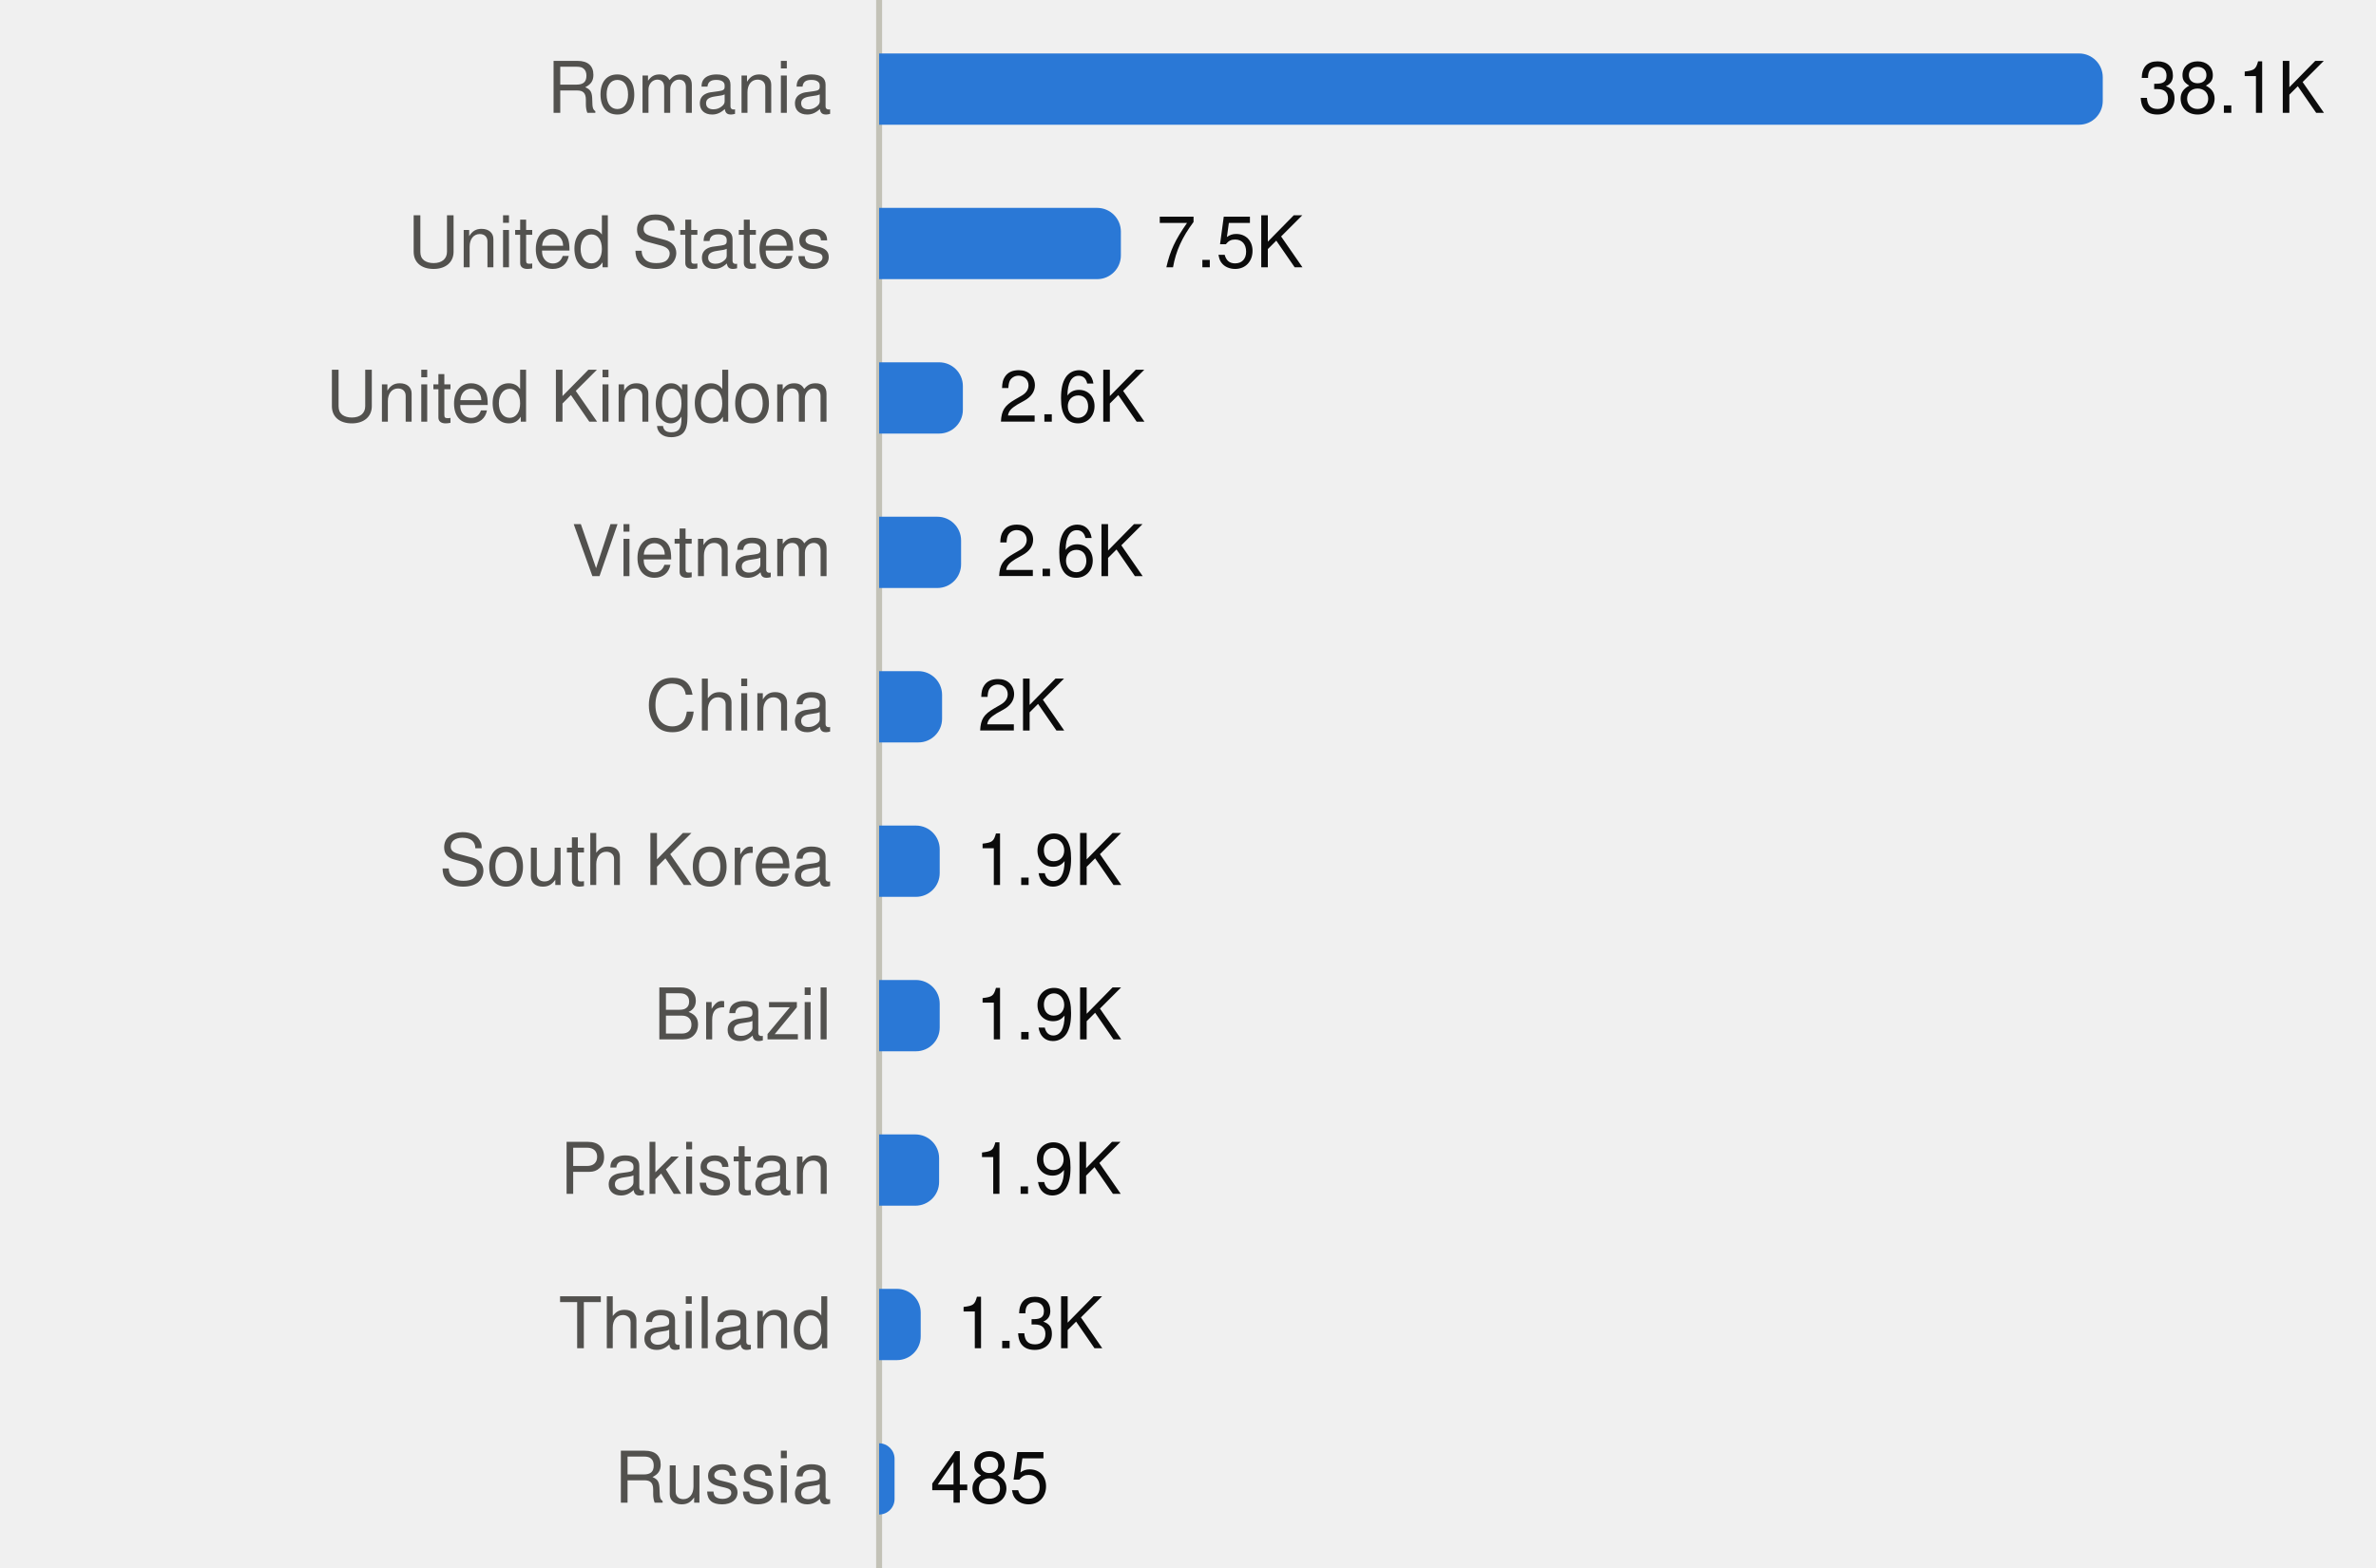
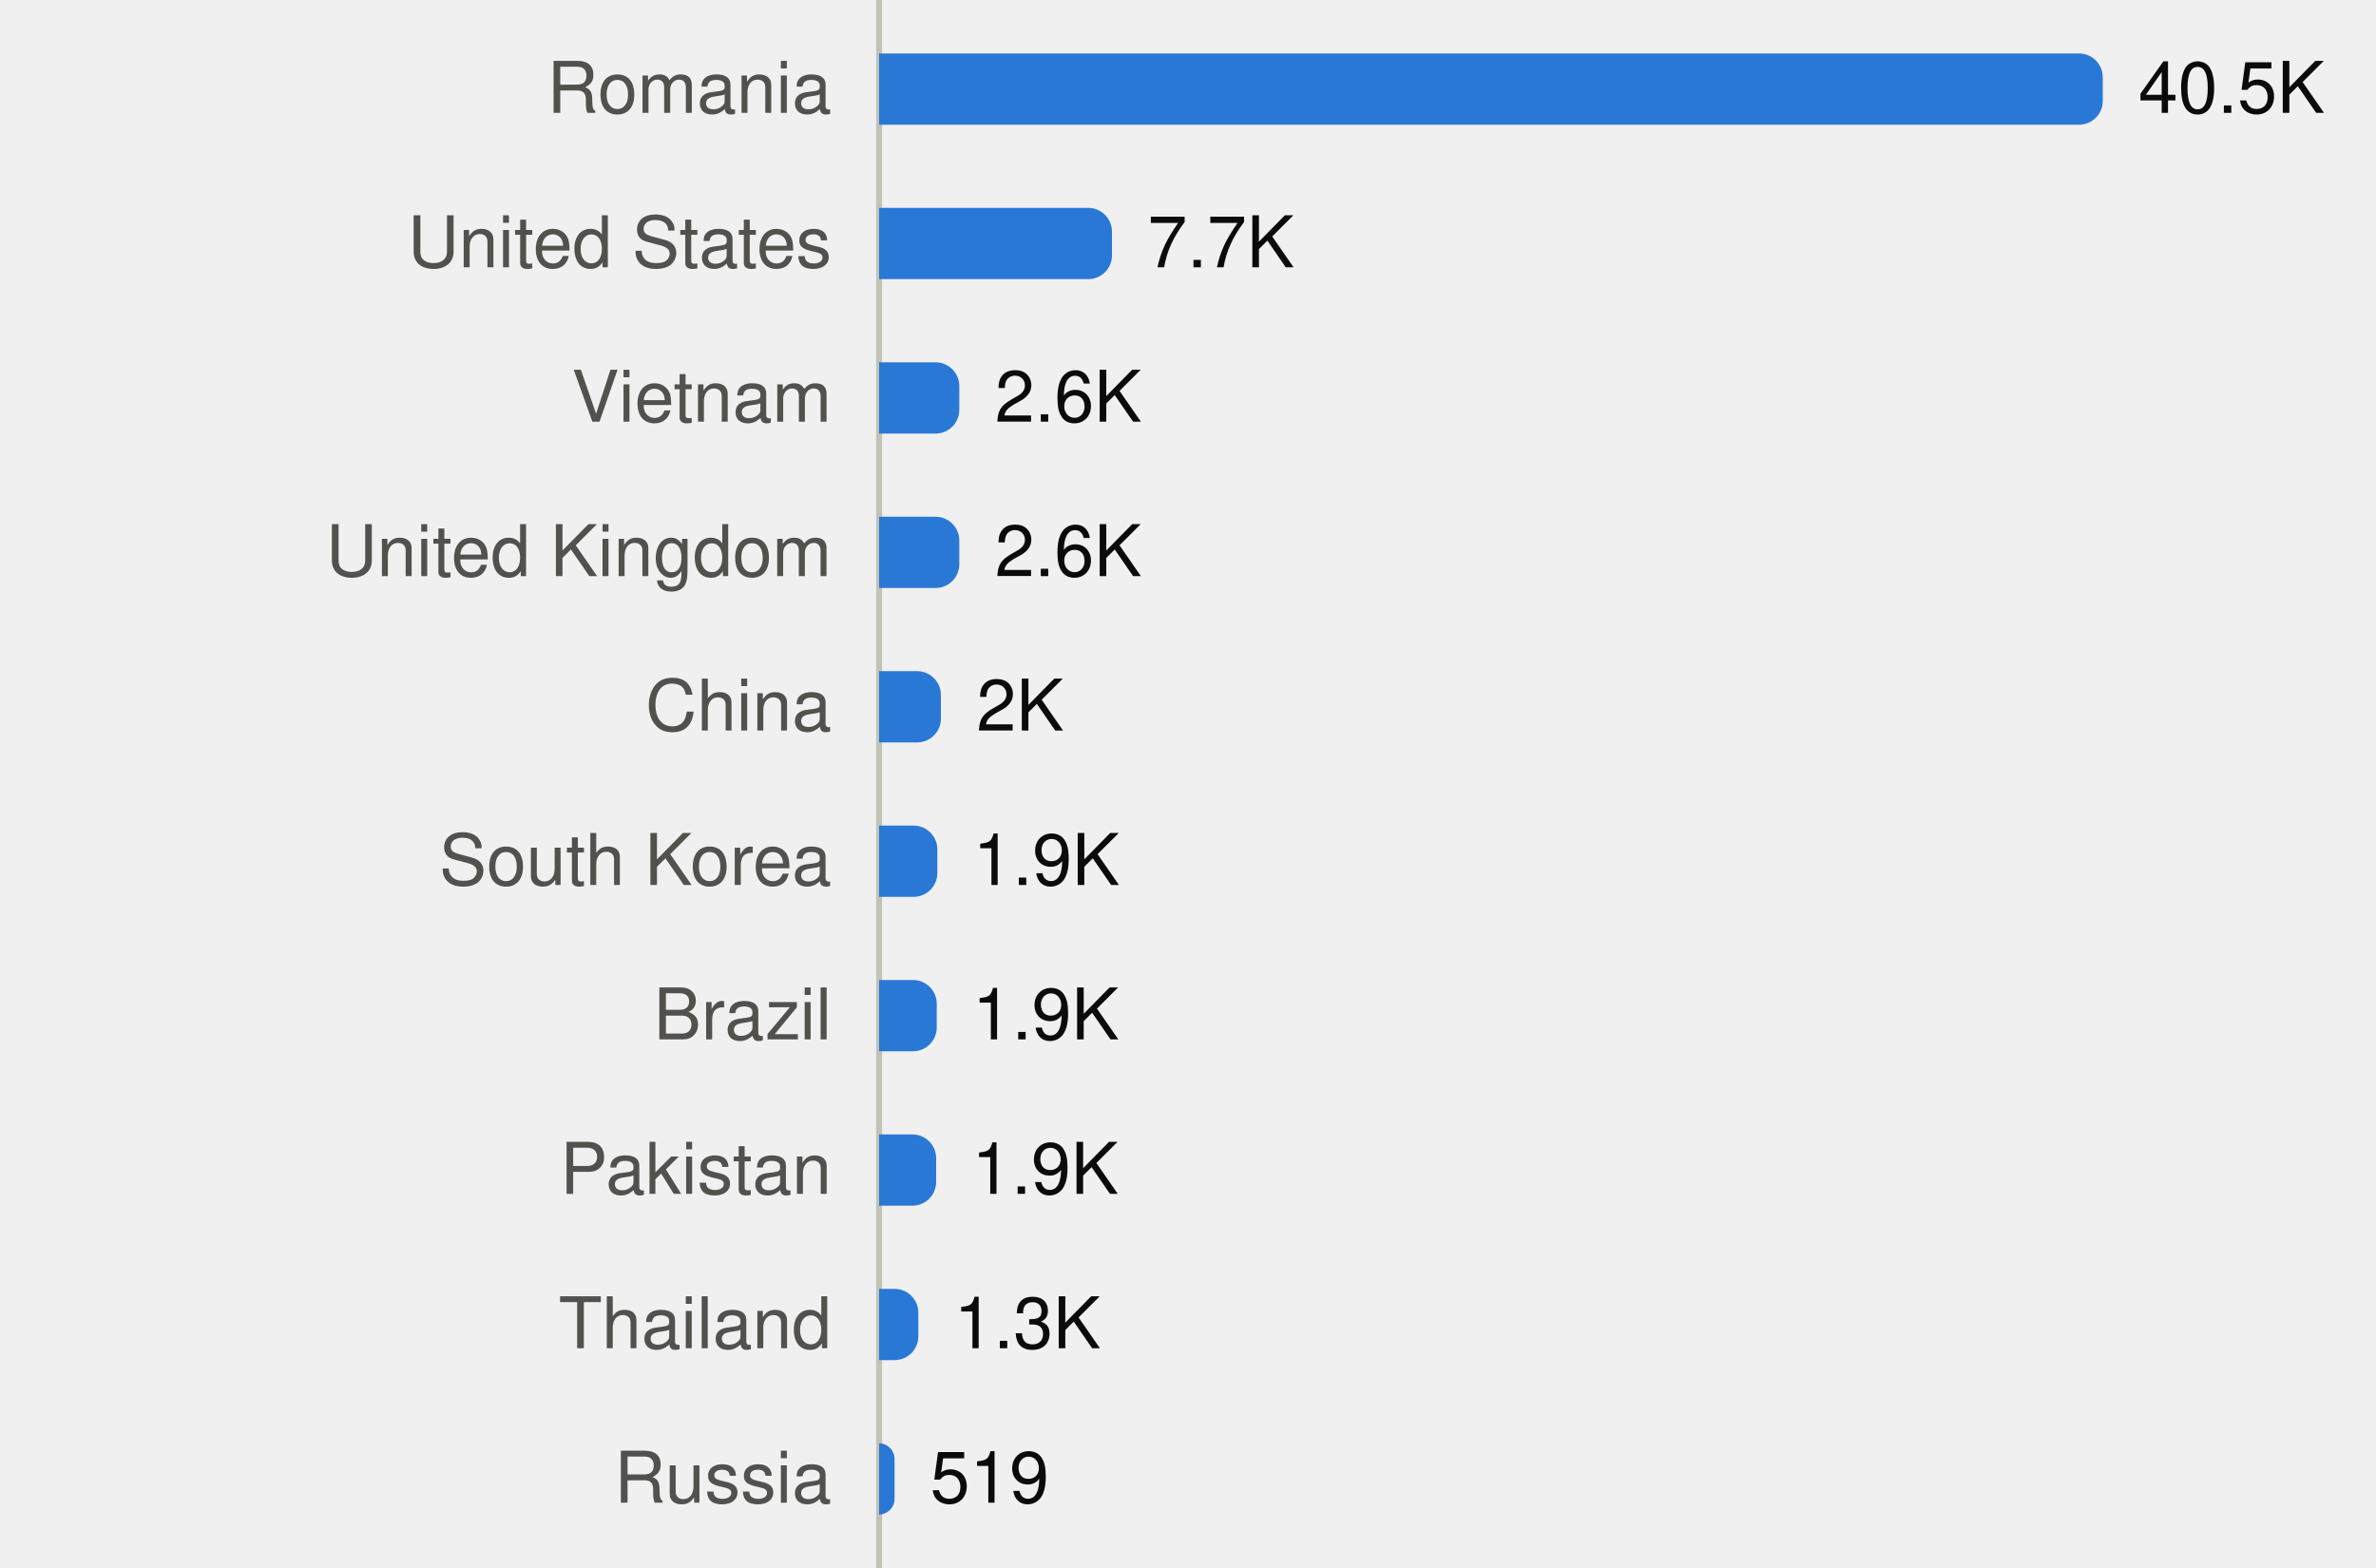
<svg xmlns="http://www.w3.org/2000/svg" viewBox="0 0 400 264" width="400" height="264" role="img">
  <style>
text{font-family:system-ui,-apple-system,"Segoe UI",Helvetica,Arial,sans-serif;font-size:12px}
.mono{font-family:ui-monospace,SFMono-Regular,Menlo,Consolas,monospace;font-size:11.5px}
.ink{fill:#0b0b0b}.ink2{fill:#52514e}.muted{fill:#898781}
.grid{stroke:#e1e0d9}.axis{stroke:#c3c2b7}
.mark{fill:#2a78d6}.line{stroke:#2a78d6;fill:none}.area{fill:#2a78d6;fill-opacity:.1}
.ring{stroke:#ffffff}
@media (prefers-color-scheme:dark){
.ink{fill:#f0efec}.ink2{fill:#c3c2b7}.grid{stroke:#2c2c2a}.axis{stroke:#383835}
.mark{fill:#3987e5}.line{stroke:#3987e5}.area{fill:#3987e5}.ring{stroke:#0d1117}}
</style>
  <line class="axis" x1="148" x2="148" y1="0" y2="264" />
  <text class="ink2" x="140" y="19.0" text-anchor="end">Romania</text>
  <path class="mark" d="M148.0,9.0H350.0A4,4 0 0 1 354.0,13.0V17.0A4,4 0 0 1 350.0,21.0H148.0Z" />
-   <text class="ink" x="360.0" y="19.0">38.1K</text>
+   <text class="ink" x="360.0" y="19.0">40.5K</text>
  <text class="ink2" x="140" y="45.0" text-anchor="end">United States</text>
-   <path class="mark" d="M148.0,35.0H184.7A4,4 0 0 1 188.7,39.0V43.0A4,4 0 0 1 184.7,47.0H148.0Z" />
-   <text class="ink" x="194.7" y="45.0">7.5K</text>
-   <text class="ink2" x="140" y="71.0" text-anchor="end">United Kingdom</text>
-   <path class="mark" d="M148.0,61.0H158.1A4,4 0 0 1 162.1,65.0V69.0A4,4 0 0 1 158.1,73.0H148.0Z" />
-   <text class="ink" x="168.1" y="71.0">2.6K</text>
-   <text class="ink2" x="140" y="97.0" text-anchor="end">Vietnam</text>
-   <path class="mark" d="M148.0,87.0H157.8A4,4 0 0 1 161.8,91.0V95.0A4,4 0 0 1 157.8,99.0H148.0Z" />
-   <text class="ink" x="167.8" y="97.0">2.6K</text>
+   <path class="mark" d="M148.0,35.0H183.2A4,4 0 0 1 187.2,39.0V43.0A4,4 0 0 1 183.2,47.0H148.0Z" />
+   <text class="ink" x="193.2" y="45.0">7.7K</text>
+   <text class="ink2" x="140" y="71.0" text-anchor="end">Vietnam</text>
+   <path class="mark" d="M148.0,61.0H157.5A4,4 0 0 1 161.5,65.0V69.0A4,4 0 0 1 157.5,73.0H148.0Z" />
+   <text class="ink" x="167.5" y="71.0">2.6K</text>
+   <text class="ink2" x="140" y="97.0" text-anchor="end">United Kingdom</text>
+   <path class="mark" d="M148.0,87.0H157.5A4,4 0 0 1 161.5,91.0V95.0A4,4 0 0 1 157.5,99.0H148.0Z" />
+   <text class="ink" x="167.5" y="97.0">2.6K</text>
  <text class="ink2" x="140" y="123.0" text-anchor="end">China</text>
-   <path class="mark" d="M148.0,113.0H154.6A4,4 0 0 1 158.6,117.0V121.0A4,4 0 0 1 154.6,125.0H148.0Z" />
-   <text class="ink" x="164.6" y="123.0">2K</text>
+   <path class="mark" d="M148.0,113.0H154.4A4,4 0 0 1 158.4,117.0V121.0A4,4 0 0 1 154.4,125.0H148.0Z" />
+   <text class="ink" x="164.4" y="123.0">2K</text>
  <text class="ink2" x="140" y="149.0" text-anchor="end">South Korea</text>
-   <path class="mark" d="M148.0,139.0H154.2A4,4 0 0 1 158.2,143.0V147.0A4,4 0 0 1 154.2,151.0H148.0Z" />
-   <text class="ink" x="164.2" y="149.0">1.9K</text>
+   <path class="mark" d="M148.0,139.0H153.8A4,4 0 0 1 157.8,143.0V147.0A4,4 0 0 1 153.8,151.0H148.0Z" />
+   <text class="ink" x="163.8" y="149.0">1.9K</text>
  <text class="ink2" x="140" y="175.0" text-anchor="end">Brazil</text>
-   <path class="mark" d="M148.0,165.0H154.2A4,4 0 0 1 158.2,169.0V173.0A4,4 0 0 1 154.2,177.0H148.0Z" />
-   <text class="ink" x="164.2" y="175.0">1.9K</text>
+   <path class="mark" d="M148.0,165.0H153.7A4,4 0 0 1 157.7,169.0V173.0A4,4 0 0 1 153.7,177.0H148.0Z" />
+   <text class="ink" x="163.7" y="175.0">1.9K</text>
  <text class="ink2" x="140" y="201.0" text-anchor="end">Pakistan</text>
-   <path class="mark" d="M148.0,191.0H154.1A4,4 0 0 1 158.1,195.0V199.0A4,4 0 0 1 154.1,203.0H148.0Z" />
-   <text class="ink" x="164.1" y="201.0">1.9K</text>
+   <path class="mark" d="M148.0,191.0H153.6A4,4 0 0 1 157.6,195.0V199.0A4,4 0 0 1 153.6,203.0H148.0Z" />
+   <text class="ink" x="163.6" y="201.0">1.9K</text>
  <text class="ink2" x="140" y="227.0" text-anchor="end">Thailand</text>
-   <path class="mark" d="M148.0,217.0H151.0A4,4 0 0 1 155.0,221.0V225.0A4,4 0 0 1 151.0,229.0H148.0Z" />
-   <text class="ink" x="161.0" y="227.0">1.3K</text>
+   <path class="mark" d="M148.0,217.0H150.6A4,4 0 0 1 154.6,221.0V225.0A4,4 0 0 1 150.6,229.0H148.0Z" />
+   <text class="ink" x="160.6" y="227.0">1.3K</text>
  <text class="ink2" x="140" y="253.0" text-anchor="end">Russia</text>
-   <path class="mark" d="M148.0,243.0H148.0A2.623,2.623 0 0 1 150.6,245.6V252.4A2.623,2.623 0 0 1 148.0,255.0H148.0Z" />
-   <text class="ink" x="156.6" y="253.0">485</text>
+   <path class="mark" d="M148.0,243.0H148.0A2.641,2.641 0 0 1 150.6,245.6V252.4A2.641,2.641 0 0 1 148.0,255.0H148.0Z" />
+   <text class="ink" x="156.6" y="253.0">519</text>
</svg>
